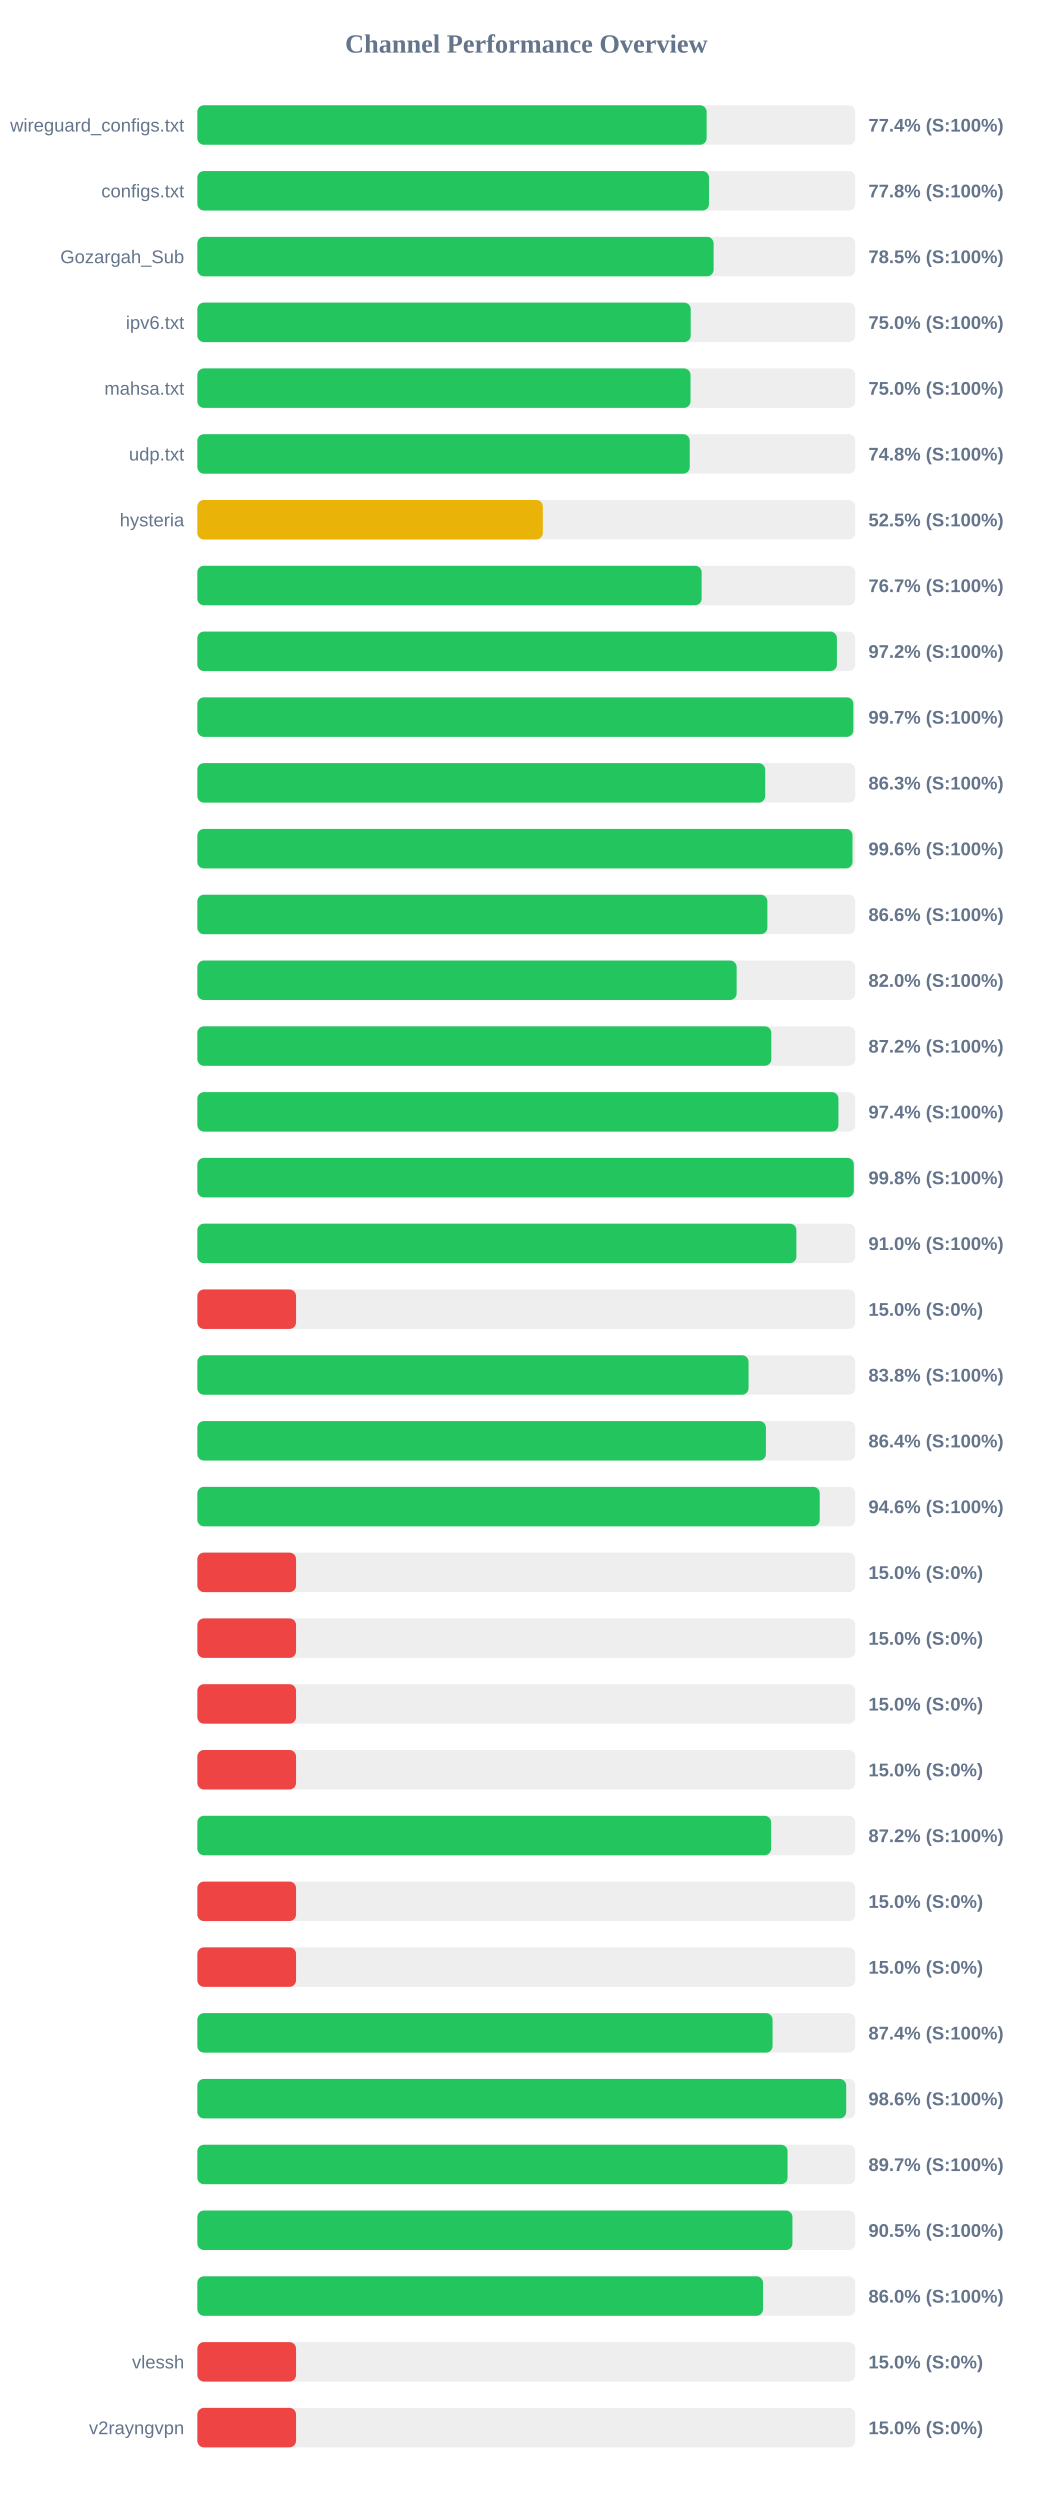
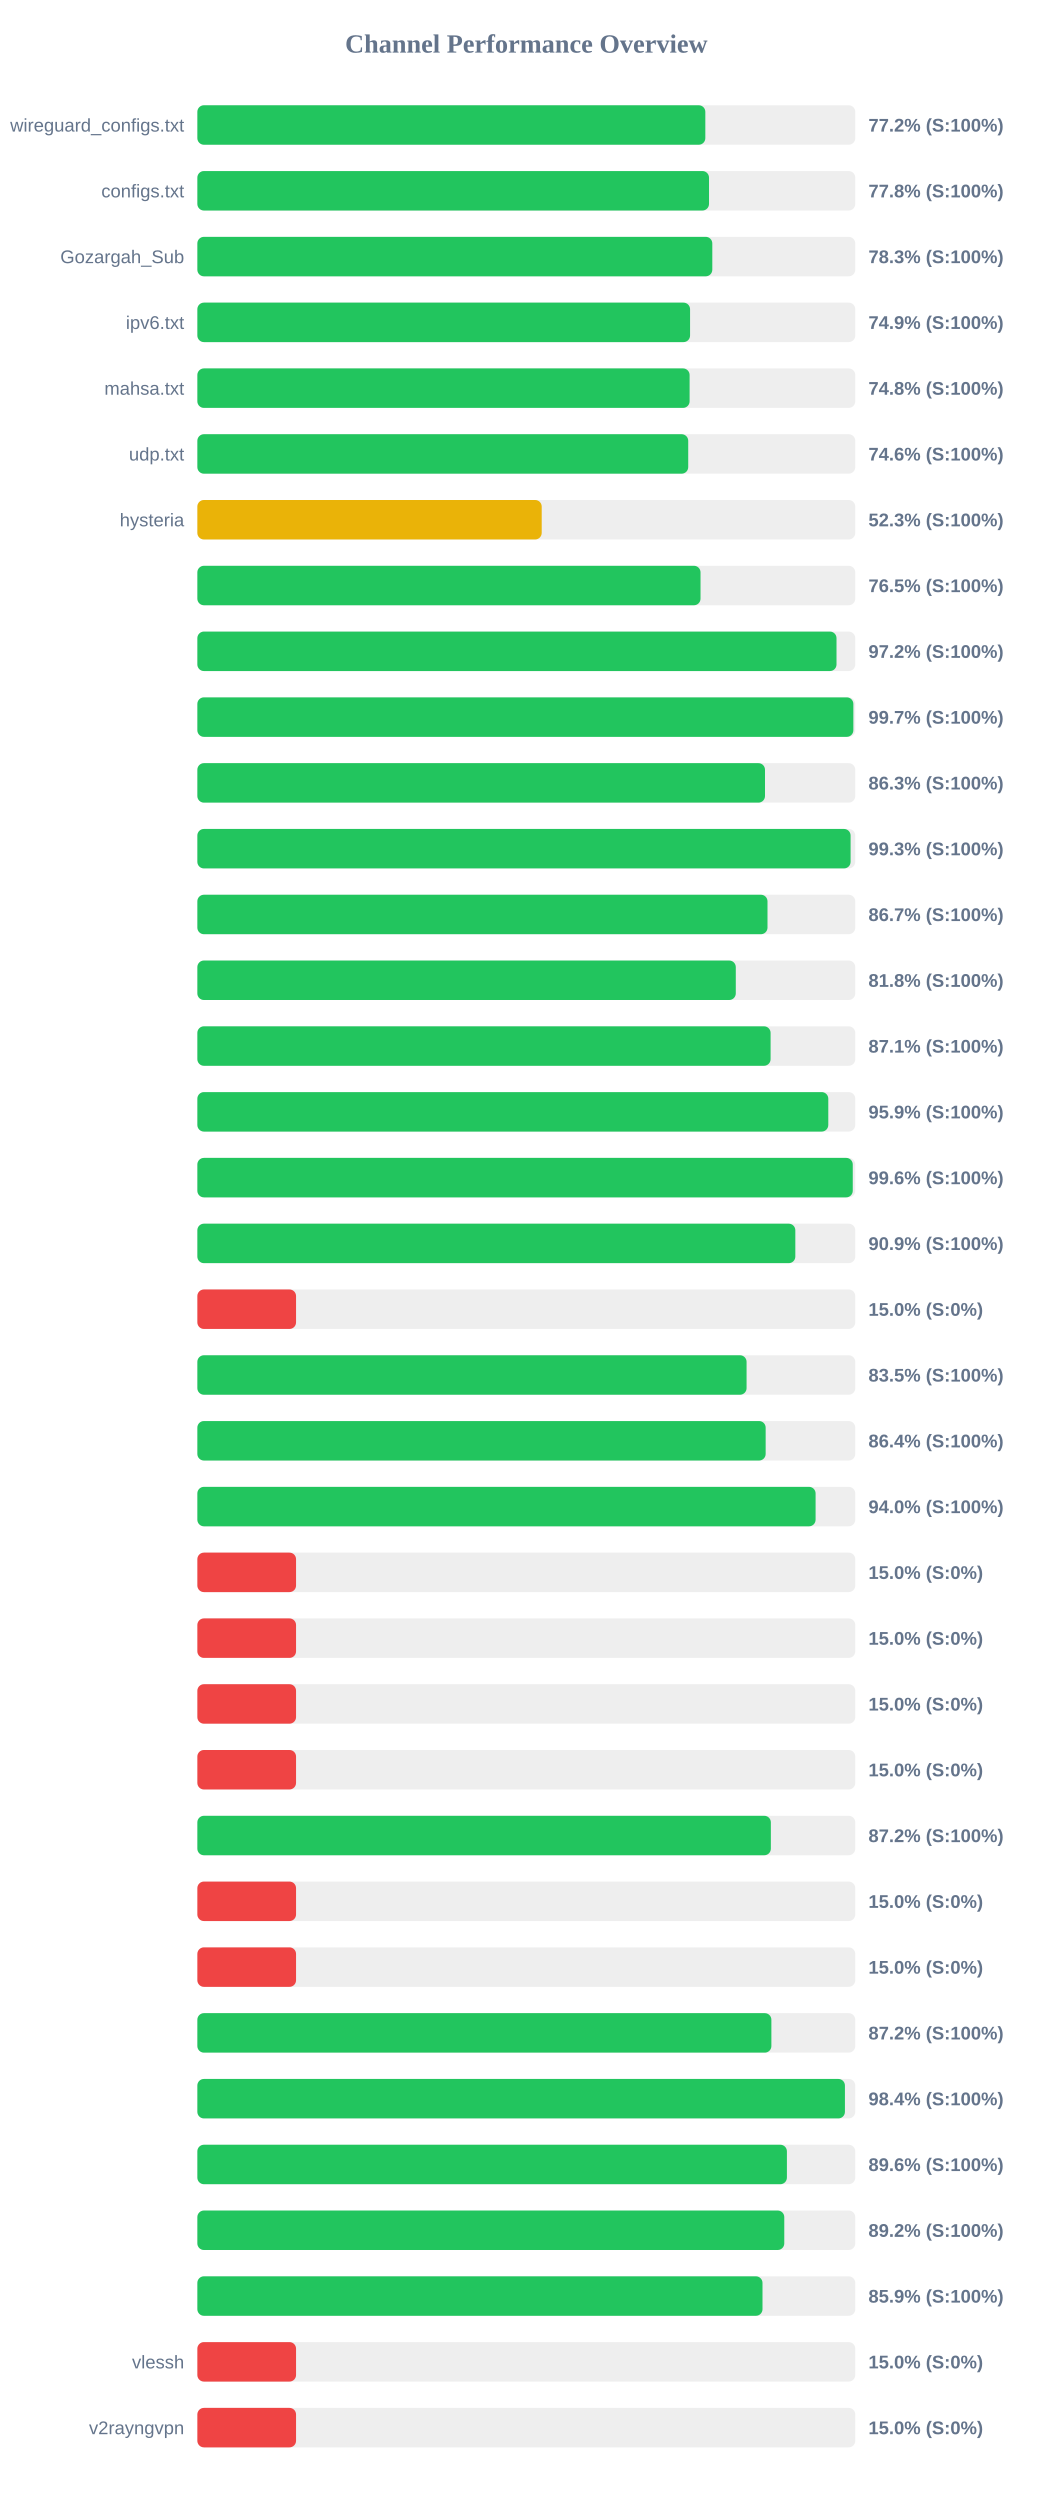
<svg xmlns="http://www.w3.org/2000/svg" width="800" height="1900" version="1.1">
  <style>
        .row { font: 14px Arial; fill: #64748b; }
        .score { font: bold 14px Arial; fill: #64748b; }
    </style>
  <text x="400" y="40" text-anchor="middle" font-size="20px" font-weight="bold" fill="#64748b">Channel Performance Overview</text>
  <rect x="150" y="80" width="500" height="30" fill="#eee" rx="5" />
-   <rect x="150" y="80" width="387.05" height="30" fill="#22c55e" rx="5" />
+   <rect x="150" y="80" width="386.05" height="30" fill="#22c55e" rx="5" />
  <text x="140" y="100" text-anchor="end" class="row">wireguard_configs.txt</text>
-   <text x="660" y="100" text-anchor="start" class="score">77.4% (S:100%)</text>
+   <text x="660" y="100" text-anchor="start" class="score">77.2% (S:100%)</text>
  <rect x="150" y="130" width="500" height="30" fill="#eee" rx="5" />
  <rect x="150" y="130" width="388.85" height="30" fill="#22c55e" rx="5" />
  <text x="140" y="150" text-anchor="end" class="row">configs.txt</text>
  <text x="660" y="150" text-anchor="start" class="score">77.8% (S:100%)</text>
  <rect x="150" y="180" width="500" height="30" fill="#eee" rx="5" />
-   <rect x="150" y="180" width="392.35" height="30" fill="#22c55e" rx="5" />
+   <rect x="150" y="180" width="391.35" height="30" fill="#22c55e" rx="5" />
  <text x="140" y="200" text-anchor="end" class="row">Gozargah_Sub</text>
-   <text x="660" y="200" text-anchor="start" class="score">78.5% (S:100%)</text>
+   <text x="660" y="200" text-anchor="start" class="score">78.3% (S:100%)</text>
  <rect x="150" y="230" width="500" height="30" fill="#eee" rx="5" />
-   <rect x="150" y="230" width="374.95" height="30" fill="#22c55e" rx="5" />
+   <rect x="150" y="230" width="374.45" height="30" fill="#22c55e" rx="5" />
  <text x="140" y="250" text-anchor="end" class="row">ipv6.txt</text>
-   <text x="660" y="250" text-anchor="start" class="score">75.0% (S:100%)</text>
+   <text x="660" y="250" text-anchor="start" class="score">74.9% (S:100%)</text>
  <rect x="150" y="280" width="500" height="30" fill="#eee" rx="5" />
-   <rect x="150" y="280" width="374.8" height="30" fill="#22c55e" rx="5" />
+   <rect x="150" y="280" width="374.1" height="30" fill="#22c55e" rx="5" />
  <text x="140" y="300" text-anchor="end" class="row">mahsa.txt</text>
-   <text x="660" y="300" text-anchor="start" class="score">75.0% (S:100%)</text>
+   <text x="660" y="300" text-anchor="start" class="score">74.8% (S:100%)</text>
  <rect x="150" y="330" width="500" height="30" fill="#eee" rx="5" />
-   <rect x="150" y="330" width="374.2" height="30" fill="#22c55e" rx="5" />
+   <rect x="150" y="330" width="373.05" height="30" fill="#22c55e" rx="5" />
  <text x="140" y="350" text-anchor="end" class="row">udp.txt</text>
-   <text x="660" y="350" text-anchor="start" class="score">74.8% (S:100%)</text>
+   <text x="660" y="350" text-anchor="start" class="score">74.6% (S:100%)</text>
  <rect x="150" y="380" width="500" height="30" fill="#eee" rx="5" />
-   <rect x="150" y="380" width="262.55" height="30" fill="#eab308" rx="5" />
+   <rect x="150" y="380" width="261.7" height="30" fill="#eab308" rx="5" />
  <text x="140" y="400" text-anchor="end" class="row">hysteria</text>
-   <text x="660" y="400" text-anchor="start" class="score">52.5% (S:100%)</text>
+   <text x="660" y="400" text-anchor="start" class="score">52.3% (S:100%)</text>
  <rect x="150" y="430" width="500" height="30" fill="#eee" rx="5" />
-   <rect x="150" y="430" width="383.25" height="30" fill="#22c55e" rx="5" />
+   <rect x="150" y="430" width="382.4" height="30" fill="#22c55e" rx="5" />
  <text x="140" y="450" text-anchor="end" class="row" />
-   <text x="660" y="450" text-anchor="start" class="score">76.7% (S:100%)</text>
+   <text x="660" y="450" text-anchor="start" class="score">76.5% (S:100%)</text>
  <rect x="150" y="480" width="500" height="30" fill="#eee" rx="5" />
-   <rect x="150" y="480" width="486.05" height="30" fill="#22c55e" rx="5" />
+   <rect x="150" y="480" width="485.75" height="30" fill="#22c55e" rx="5" />
  <text x="140" y="500" text-anchor="end" class="row" />
  <text x="660" y="500" text-anchor="start" class="score">97.2% (S:100%)</text>
  <rect x="150" y="530" width="500" height="30" fill="#eee" rx="5" />
  <rect x="150" y="530" width="498.55" height="30" fill="#22c55e" rx="5" />
  <text x="140" y="550" text-anchor="end" class="row" />
  <text x="660" y="550" text-anchor="start" class="score">99.7% (S:100%)</text>
  <rect x="150" y="580" width="500" height="30" fill="#eee" rx="5" />
-   <rect x="150" y="580" width="431.55" height="30" fill="#22c55e" rx="5" />
+   <rect x="150" y="580" width="431.4" height="30" fill="#22c55e" rx="5" />
  <text x="140" y="600" text-anchor="end" class="row" />
  <text x="660" y="600" text-anchor="start" class="score">86.3% (S:100%)</text>
  <rect x="150" y="630" width="500" height="30" fill="#eee" rx="5" />
-   <rect x="150" y="630" width="497.9" height="30" fill="#22c55e" rx="5" />
+   <rect x="150" y="630" width="496.45" height="30" fill="#22c55e" rx="5" />
  <text x="140" y="650" text-anchor="end" class="row" />
-   <text x="660" y="650" text-anchor="start" class="score">99.6% (S:100%)</text>
+   <text x="660" y="650" text-anchor="start" class="score">99.3% (S:100%)</text>
  <rect x="150" y="680" width="500" height="30" fill="#eee" rx="5" />
-   <rect x="150" y="680" width="433.2" height="30" fill="#22c55e" rx="5" />
+   <rect x="150" y="680" width="433.3" height="30" fill="#22c55e" rx="5" />
  <text x="140" y="700" text-anchor="end" class="row" />
-   <text x="660" y="700" text-anchor="start" class="score">86.6% (S:100%)</text>
+   <text x="660" y="700" text-anchor="start" class="score">86.7% (S:100%)</text>
  <rect x="150" y="730" width="500" height="30" fill="#eee" rx="5" />
-   <rect x="150" y="730" width="409.85" height="30" fill="#22c55e" rx="5" />
+   <rect x="150" y="730" width="409.2" height="30" fill="#22c55e" rx="5" />
  <text x="140" y="750" text-anchor="end" class="row" />
-   <text x="660" y="750" text-anchor="start" class="score">82.0% (S:100%)</text>
+   <text x="660" y="750" text-anchor="start" class="score">81.8% (S:100%)</text>
  <rect x="150" y="780" width="500" height="30" fill="#eee" rx="5" />
-   <rect x="150" y="780" width="436.2" height="30" fill="#22c55e" rx="5" />
+   <rect x="150" y="780" width="435.65" height="30" fill="#22c55e" rx="5" />
  <text x="140" y="800" text-anchor="end" class="row" />
-   <text x="660" y="800" text-anchor="start" class="score">87.2% (S:100%)</text>
+   <text x="660" y="800" text-anchor="start" class="score">87.1% (S:100%)</text>
  <rect x="150" y="830" width="500" height="30" fill="#eee" rx="5" />
-   <rect x="150" y="830" width="487.2" height="30" fill="#22c55e" rx="5" />
+   <rect x="150" y="830" width="479.5" height="30" fill="#22c55e" rx="5" />
  <text x="140" y="850" text-anchor="end" class="row" />
-   <text x="660" y="850" text-anchor="start" class="score">97.4% (S:100%)</text>
+   <text x="660" y="850" text-anchor="start" class="score">95.9% (S:100%)</text>
  <rect x="150" y="880" width="500" height="30" fill="#eee" rx="5" />
-   <rect x="150" y="880" width="498.9" height="30" fill="#22c55e" rx="5" />
+   <rect x="150" y="880" width="498.1" height="30" fill="#22c55e" rx="5" />
  <text x="140" y="900" text-anchor="end" class="row" />
-   <text x="660" y="900" text-anchor="start" class="score">99.8% (S:100%)</text>
+   <text x="660" y="900" text-anchor="start" class="score">99.6% (S:100%)</text>
  <rect x="150" y="930" width="500" height="30" fill="#eee" rx="5" />
-   <rect x="150" y="930" width="455.25" height="30" fill="#22c55e" rx="5" />
+   <rect x="150" y="930" width="454.45" height="30" fill="#22c55e" rx="5" />
  <text x="140" y="950" text-anchor="end" class="row" />
-   <text x="660" y="950" text-anchor="start" class="score">91.0% (S:100%)</text>
+   <text x="660" y="950" text-anchor="start" class="score">90.9% (S:100%)</text>
  <rect x="150" y="980" width="500" height="30" fill="#eee" rx="5" />
  <rect x="150" y="980" width="75.0" height="30" fill="#ef4444" rx="5" />
  <text x="140" y="1000" text-anchor="end" class="row" />
  <text x="660" y="1000" text-anchor="start" class="score">15.0% (S:0%)</text>
  <rect x="150" y="1030" width="500" height="30" fill="#eee" rx="5" />
-   <rect x="150" y="1030" width="418.9" height="30" fill="#22c55e" rx="5" />
+   <rect x="150" y="1030" width="417.4" height="30" fill="#22c55e" rx="5" />
  <text x="140" y="1050" text-anchor="end" class="row" />
-   <text x="660" y="1050" text-anchor="start" class="score">83.8% (S:100%)</text>
+   <text x="660" y="1050" text-anchor="start" class="score">83.5% (S:100%)</text>
  <rect x="150" y="1080" width="500" height="30" fill="#eee" rx="5" />
-   <rect x="150" y="1080" width="432.1" height="30" fill="#22c55e" rx="5" />
+   <rect x="150" y="1080" width="431.9" height="30" fill="#22c55e" rx="5" />
  <text x="140" y="1100" text-anchor="end" class="row" />
  <text x="660" y="1100" text-anchor="start" class="score">86.4% (S:100%)</text>
  <rect x="150" y="1130" width="500" height="30" fill="#eee" rx="5" />
-   <rect x="150" y="1130" width="473.0" height="30" fill="#22c55e" rx="5" />
+   <rect x="150" y="1130" width="469.85" height="30" fill="#22c55e" rx="5" />
  <text x="140" y="1150" text-anchor="end" class="row" />
-   <text x="660" y="1150" text-anchor="start" class="score">94.6% (S:100%)</text>
+   <text x="660" y="1150" text-anchor="start" class="score">94.0% (S:100%)</text>
  <rect x="150" y="1180" width="500" height="30" fill="#eee" rx="5" />
  <rect x="150" y="1180" width="75.0" height="30" fill="#ef4444" rx="5" />
  <text x="140" y="1200" text-anchor="end" class="row" />
  <text x="660" y="1200" text-anchor="start" class="score">15.0% (S:0%)</text>
  <rect x="150" y="1230" width="500" height="30" fill="#eee" rx="5" />
  <rect x="150" y="1230" width="75.0" height="30" fill="#ef4444" rx="5" />
  <text x="140" y="1250" text-anchor="end" class="row" />
  <text x="660" y="1250" text-anchor="start" class="score">15.0% (S:0%)</text>
  <rect x="150" y="1280" width="500" height="30" fill="#eee" rx="5" />
  <rect x="150" y="1280" width="75.0" height="30" fill="#ef4444" rx="5" />
  <text x="140" y="1300" text-anchor="end" class="row" />
  <text x="660" y="1300" text-anchor="start" class="score">15.0% (S:0%)</text>
  <rect x="150" y="1330" width="500" height="30" fill="#eee" rx="5" />
  <rect x="150" y="1330" width="75.0" height="30" fill="#ef4444" rx="5" />
  <text x="140" y="1350" text-anchor="end" class="row" />
  <text x="660" y="1350" text-anchor="start" class="score">15.0% (S:0%)</text>
  <rect x="150" y="1380" width="500" height="30" fill="#eee" rx="5" />
-   <rect x="150" y="1380" width="436.05" height="30" fill="#22c55e" rx="5" />
+   <rect x="150" y="1380" width="435.85" height="30" fill="#22c55e" rx="5" />
  <text x="140" y="1400" text-anchor="end" class="row" />
  <text x="660" y="1400" text-anchor="start" class="score">87.2% (S:100%)</text>
  <rect x="150" y="1430" width="500" height="30" fill="#eee" rx="5" />
  <rect x="150" y="1430" width="75.0" height="30" fill="#ef4444" rx="5" />
  <text x="140" y="1450" text-anchor="end" class="row" />
  <text x="660" y="1450" text-anchor="start" class="score">15.0% (S:0%)</text>
  <rect x="150" y="1480" width="500" height="30" fill="#eee" rx="5" />
  <rect x="150" y="1480" width="75.0" height="30" fill="#ef4444" rx="5" />
  <text x="140" y="1500" text-anchor="end" class="row" />
  <text x="660" y="1500" text-anchor="start" class="score">15.0% (S:0%)</text>
  <rect x="150" y="1530" width="500" height="30" fill="#eee" rx="5" />
-   <rect x="150" y="1530" width="437.15" height="30" fill="#22c55e" rx="5" />
+   <rect x="150" y="1530" width="436.25" height="30" fill="#22c55e" rx="5" />
  <text x="140" y="1550" text-anchor="end" class="row" />
-   <text x="660" y="1550" text-anchor="start" class="score">87.4% (S:100%)</text>
+   <text x="660" y="1550" text-anchor="start" class="score">87.2% (S:100%)</text>
  <rect x="150" y="1580" width="500" height="30" fill="#eee" rx="5" />
-   <rect x="150" y="1580" width="493.1" height="30" fill="#22c55e" rx="5" />
+   <rect x="150" y="1580" width="492.15" height="30" fill="#22c55e" rx="5" />
  <text x="140" y="1600" text-anchor="end" class="row" />
-   <text x="660" y="1600" text-anchor="start" class="score">98.6% (S:100%)</text>
+   <text x="660" y="1600" text-anchor="start" class="score">98.4% (S:100%)</text>
  <rect x="150" y="1630" width="500" height="30" fill="#eee" rx="5" />
-   <rect x="150" y="1630" width="448.55" height="30" fill="#22c55e" rx="5" />
+   <rect x="150" y="1630" width="448.05" height="30" fill="#22c55e" rx="5" />
  <text x="140" y="1650" text-anchor="end" class="row" />
-   <text x="660" y="1650" text-anchor="start" class="score">89.7% (S:100%)</text>
+   <text x="660" y="1650" text-anchor="start" class="score">89.6% (S:100%)</text>
  <rect x="150" y="1680" width="500" height="30" fill="#eee" rx="5" />
-   <rect x="150" y="1680" width="452.25" height="30" fill="#22c55e" rx="5" />
+   <rect x="150" y="1680" width="446.05" height="30" fill="#22c55e" rx="5" />
  <text x="140" y="1700" text-anchor="end" class="row" />
-   <text x="660" y="1700" text-anchor="start" class="score">90.5% (S:100%)</text>
+   <text x="660" y="1700" text-anchor="start" class="score">89.2% (S:100%)</text>
  <rect x="150" y="1730" width="500" height="30" fill="#eee" rx="5" />
-   <rect x="150" y="1730" width="429.9" height="30" fill="#22c55e" rx="5" />
+   <rect x="150" y="1730" width="429.5" height="30" fill="#22c55e" rx="5" />
  <text x="140" y="1750" text-anchor="end" class="row" />
-   <text x="660" y="1750" text-anchor="start" class="score">86.0% (S:100%)</text>
+   <text x="660" y="1750" text-anchor="start" class="score">85.9% (S:100%)</text>
  <rect x="150" y="1780" width="500" height="30" fill="#eee" rx="5" />
  <rect x="150" y="1780" width="75.0" height="30" fill="#ef4444" rx="5" />
  <text x="140" y="1800" text-anchor="end" class="row">vlessh</text>
  <text x="660" y="1800" text-anchor="start" class="score">15.0% (S:0%)</text>
  <rect x="150" y="1830" width="500" height="30" fill="#eee" rx="5" />
  <rect x="150" y="1830" width="75.0" height="30" fill="#ef4444" rx="5" />
  <text x="140" y="1850" text-anchor="end" class="row">v2rayngvpn</text>
  <text x="660" y="1850" text-anchor="start" class="score">15.0% (S:0%)</text>
</svg>
